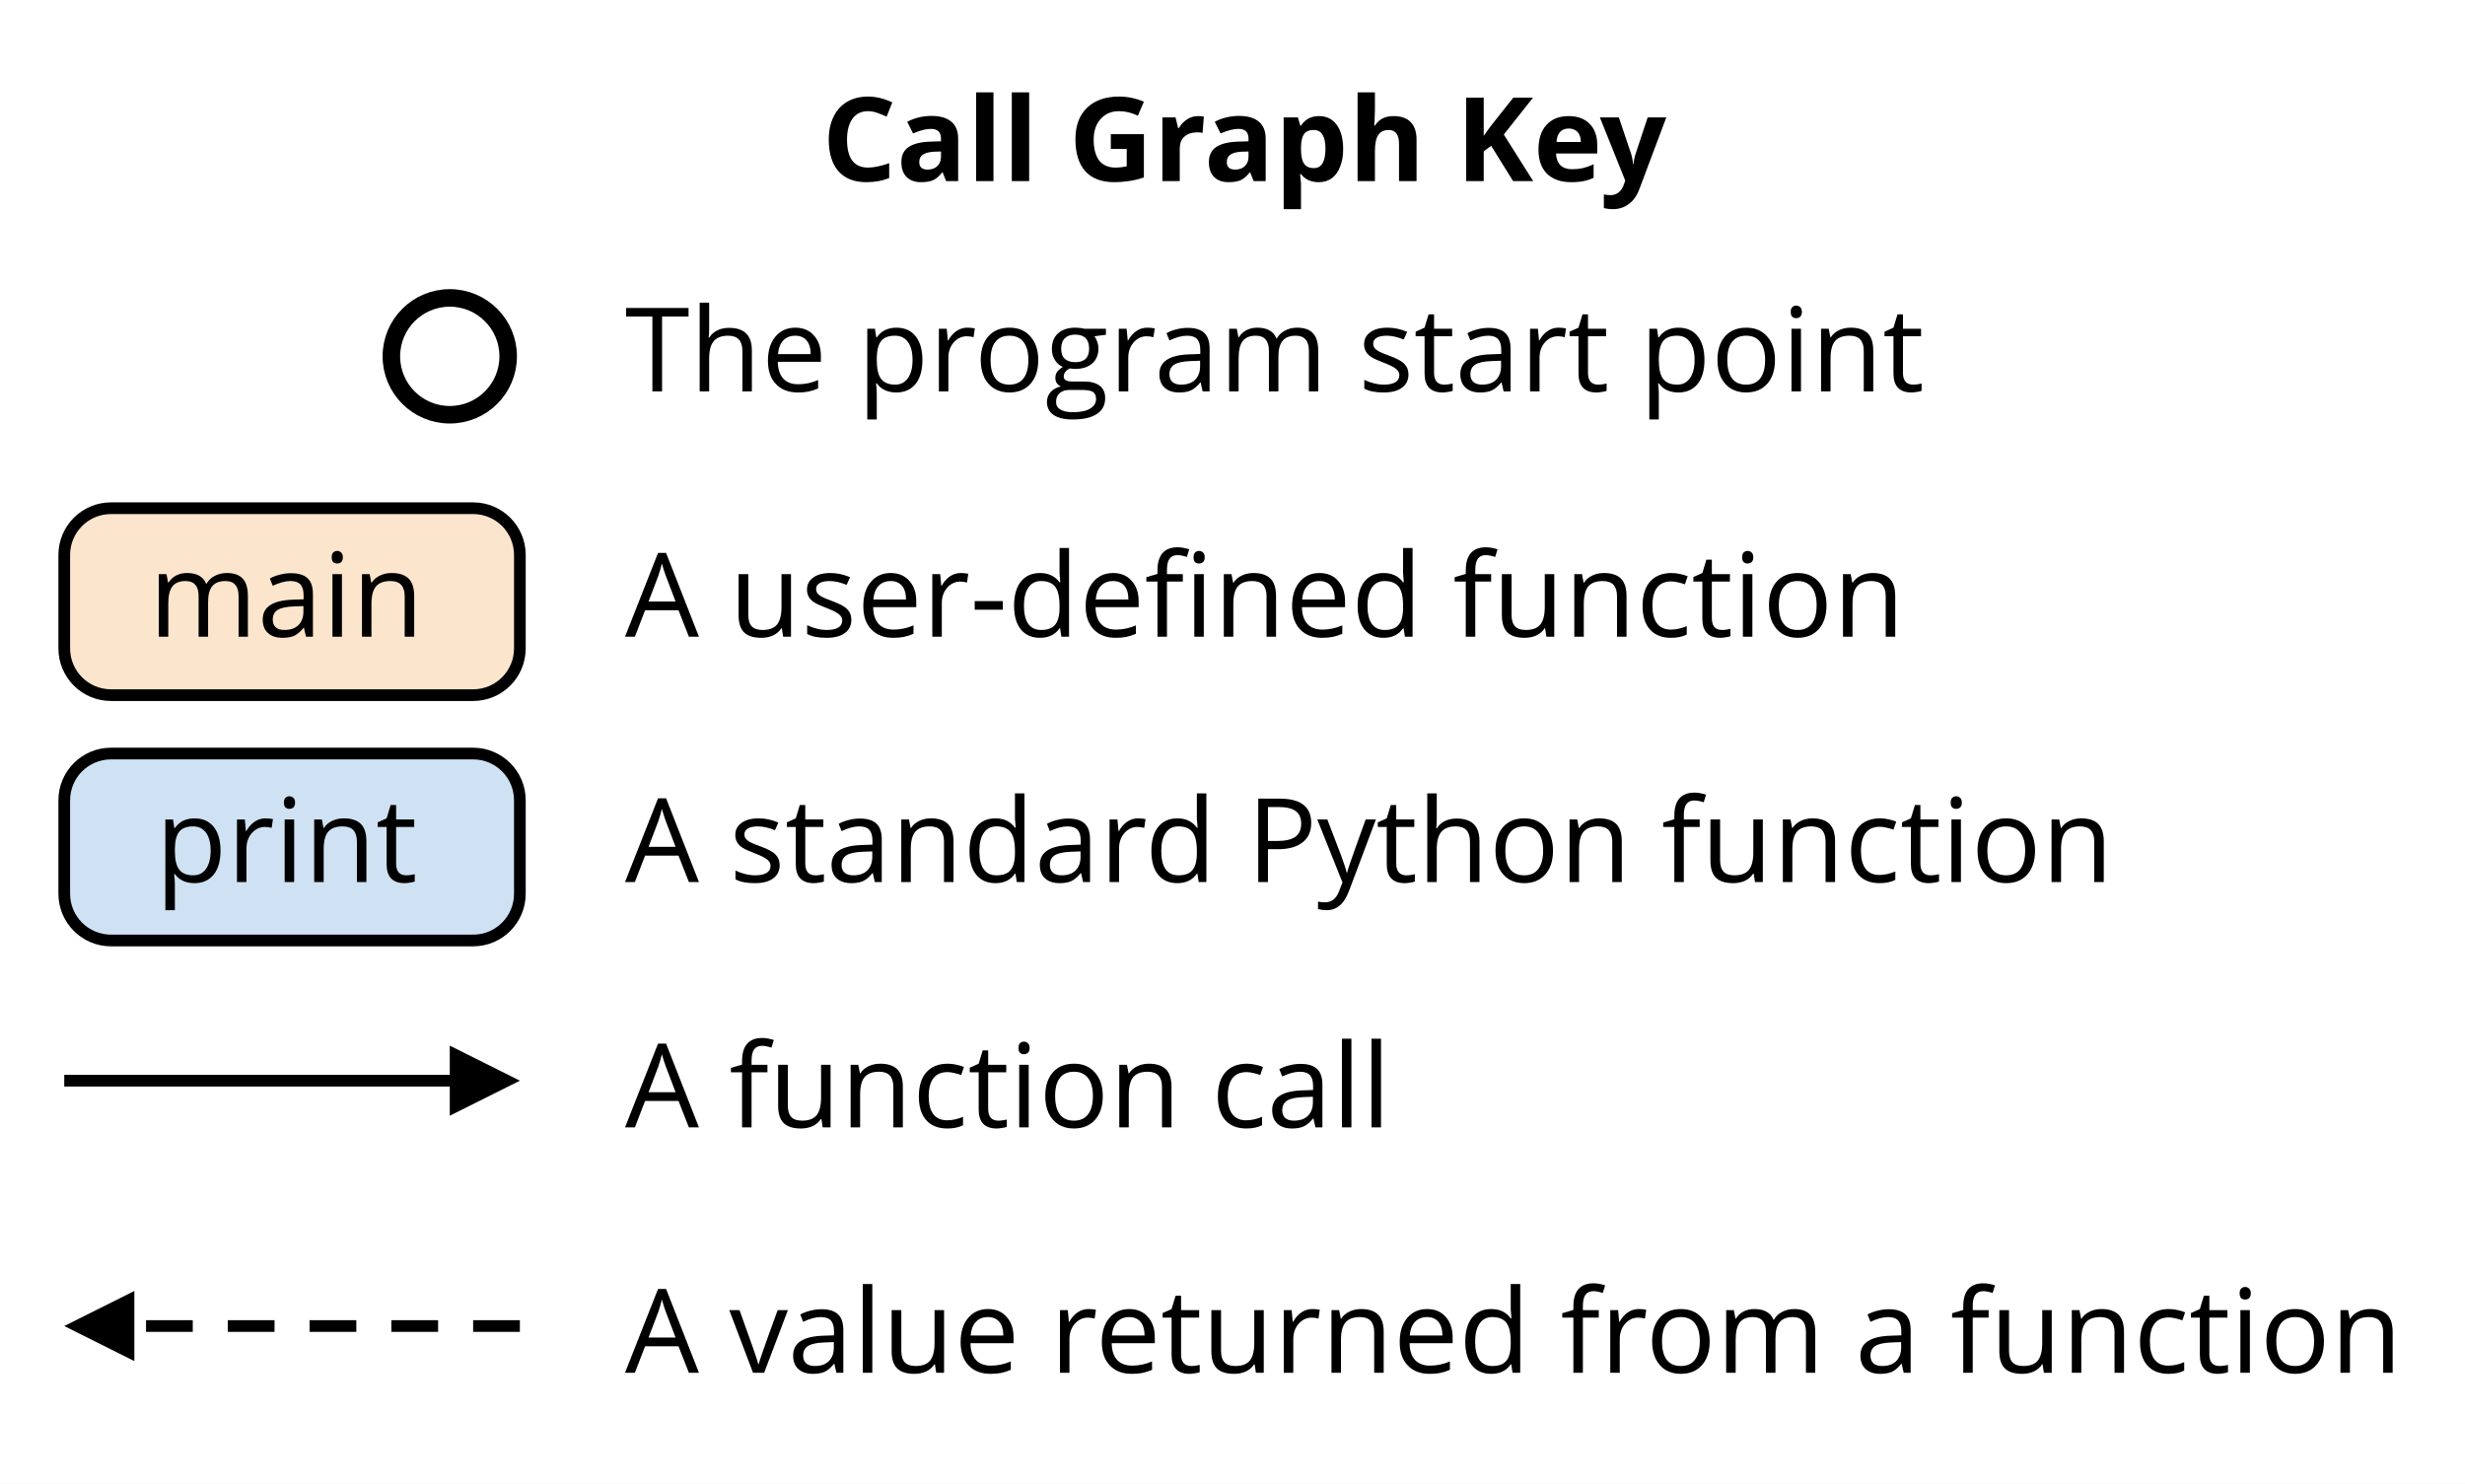
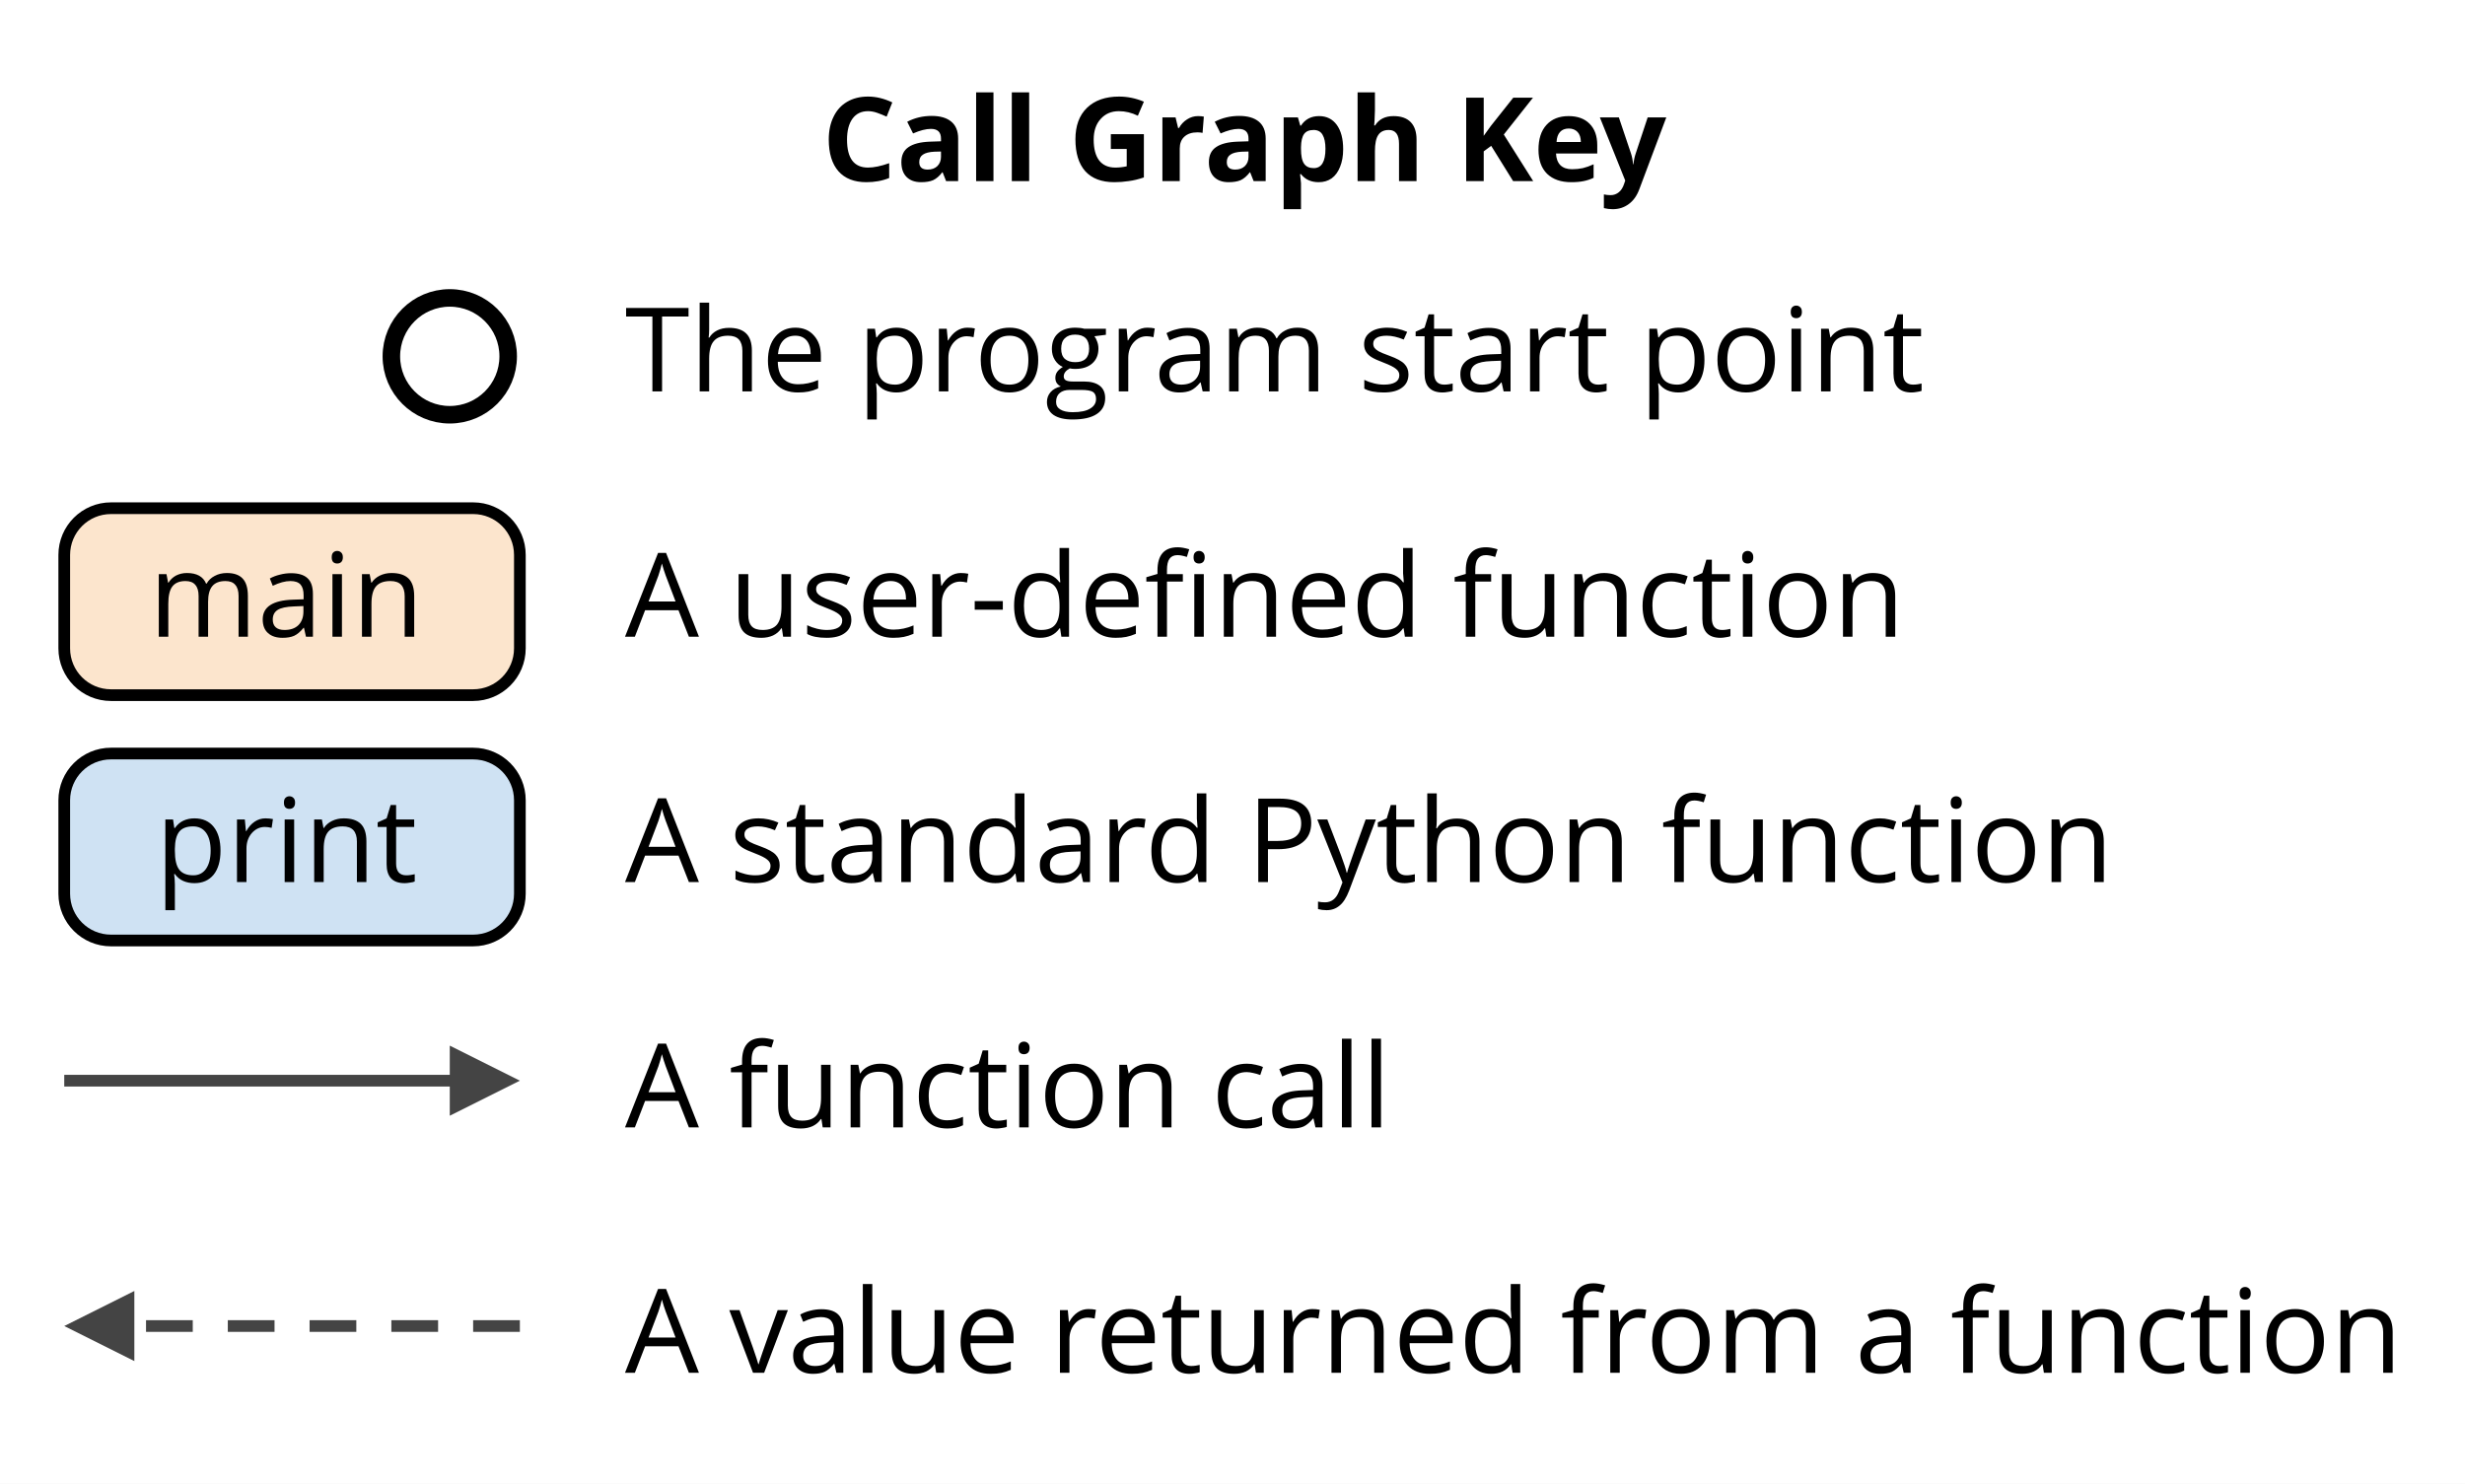
<svg xmlns="http://www.w3.org/2000/svg" viewBox="-0.5 -0.5 211 127">
  <style>
.bk{fill:#fff}
text{font-family:"Open Sans",sans-serif;font-size:10px;fill:#000}
text.title{font-weight:bold;text-anchor:middle}
.start{stroke-width:1.5;stroke:#000;fill:none}

.user&gt;rect,.std&gt;rect{stroke-width:1;stroke:#000;rx:4}
.user&gt;rect{fill:#fce5cd}
.std&gt;rect{fill:#cfe2f3}
.user&gt;text,.std&gt;text{text-anchor:middle}

- .call,.return{stroke-width:1;stroke:#000}
+ .call,.return{stroke-width:1;stroke:#444}
.return&gt;.shaft{stroke-dasharray:4 3}
- #tip{stroke:none;fill:#000}
+ #tip{stroke:none;fill:#444}
</style>
  <defs>
    <path id="tip" transform="scale(3 3)" d="m1 0l-2-1v2z" />
  </defs>
  <rect class="bk" x="-0.5" y="-0.5" width="211" height="127" />
  <text class="title" x="106" y="15">Call Graph Key</text>
  <circle class="start" cx="38" cy="30" r="5" />
  <text x="53" y="33">The program start point</text>
  <g class="user">
    <rect x="5" y="43" width="39" height="16" />
    <text x="24" y="54">main</text>
  </g>
  <text x="53" y="54">A user-defined function</text>
  <g class="std">
    <rect x="5" y="64" width="39" height="16" />
    <text x="24" y="75">print</text>
  </g>
  <text x="53" y="75">A standard Python function</text>
  <g class="call">
    <path class="shaft" d="m5 92h37" />
    <use href="#tip" transform="translate(41 92)" />
  </g>
  <text x="53" y="96">A function call</text>
  <g class="return">
    <path class="shaft" d="m44 113h-37" />
    <use href="#tip" transform="translate(8 113) rotate(180 0 0)" />
  </g>
  <text x="53" y="117">A value returned from a function</text>
</svg>
